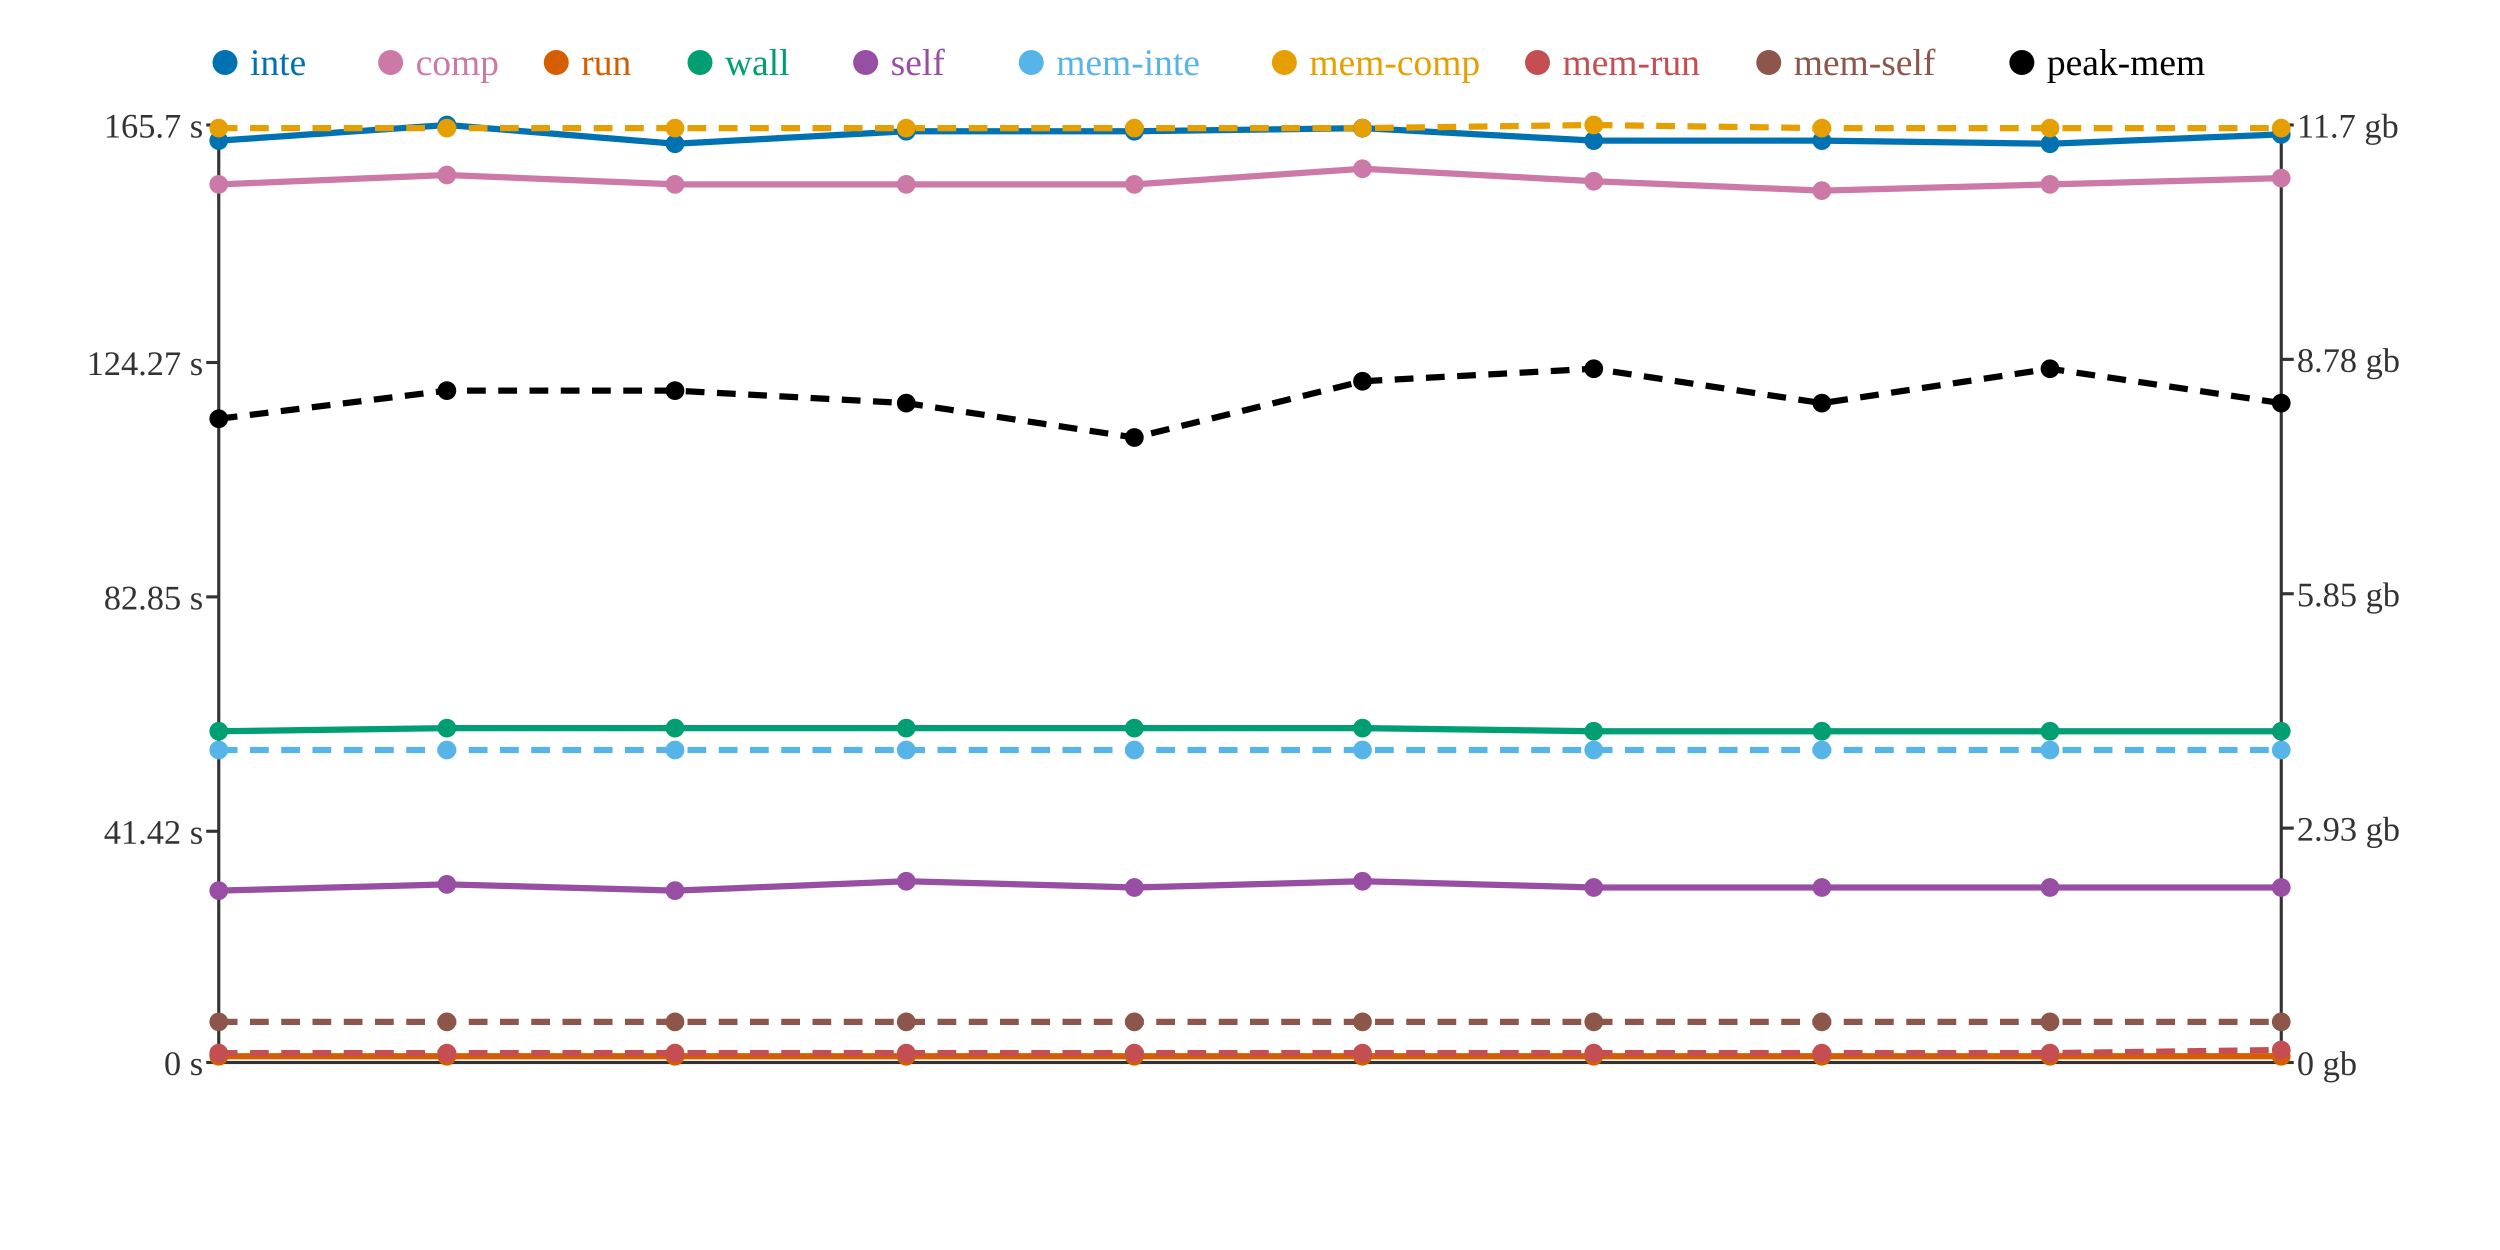
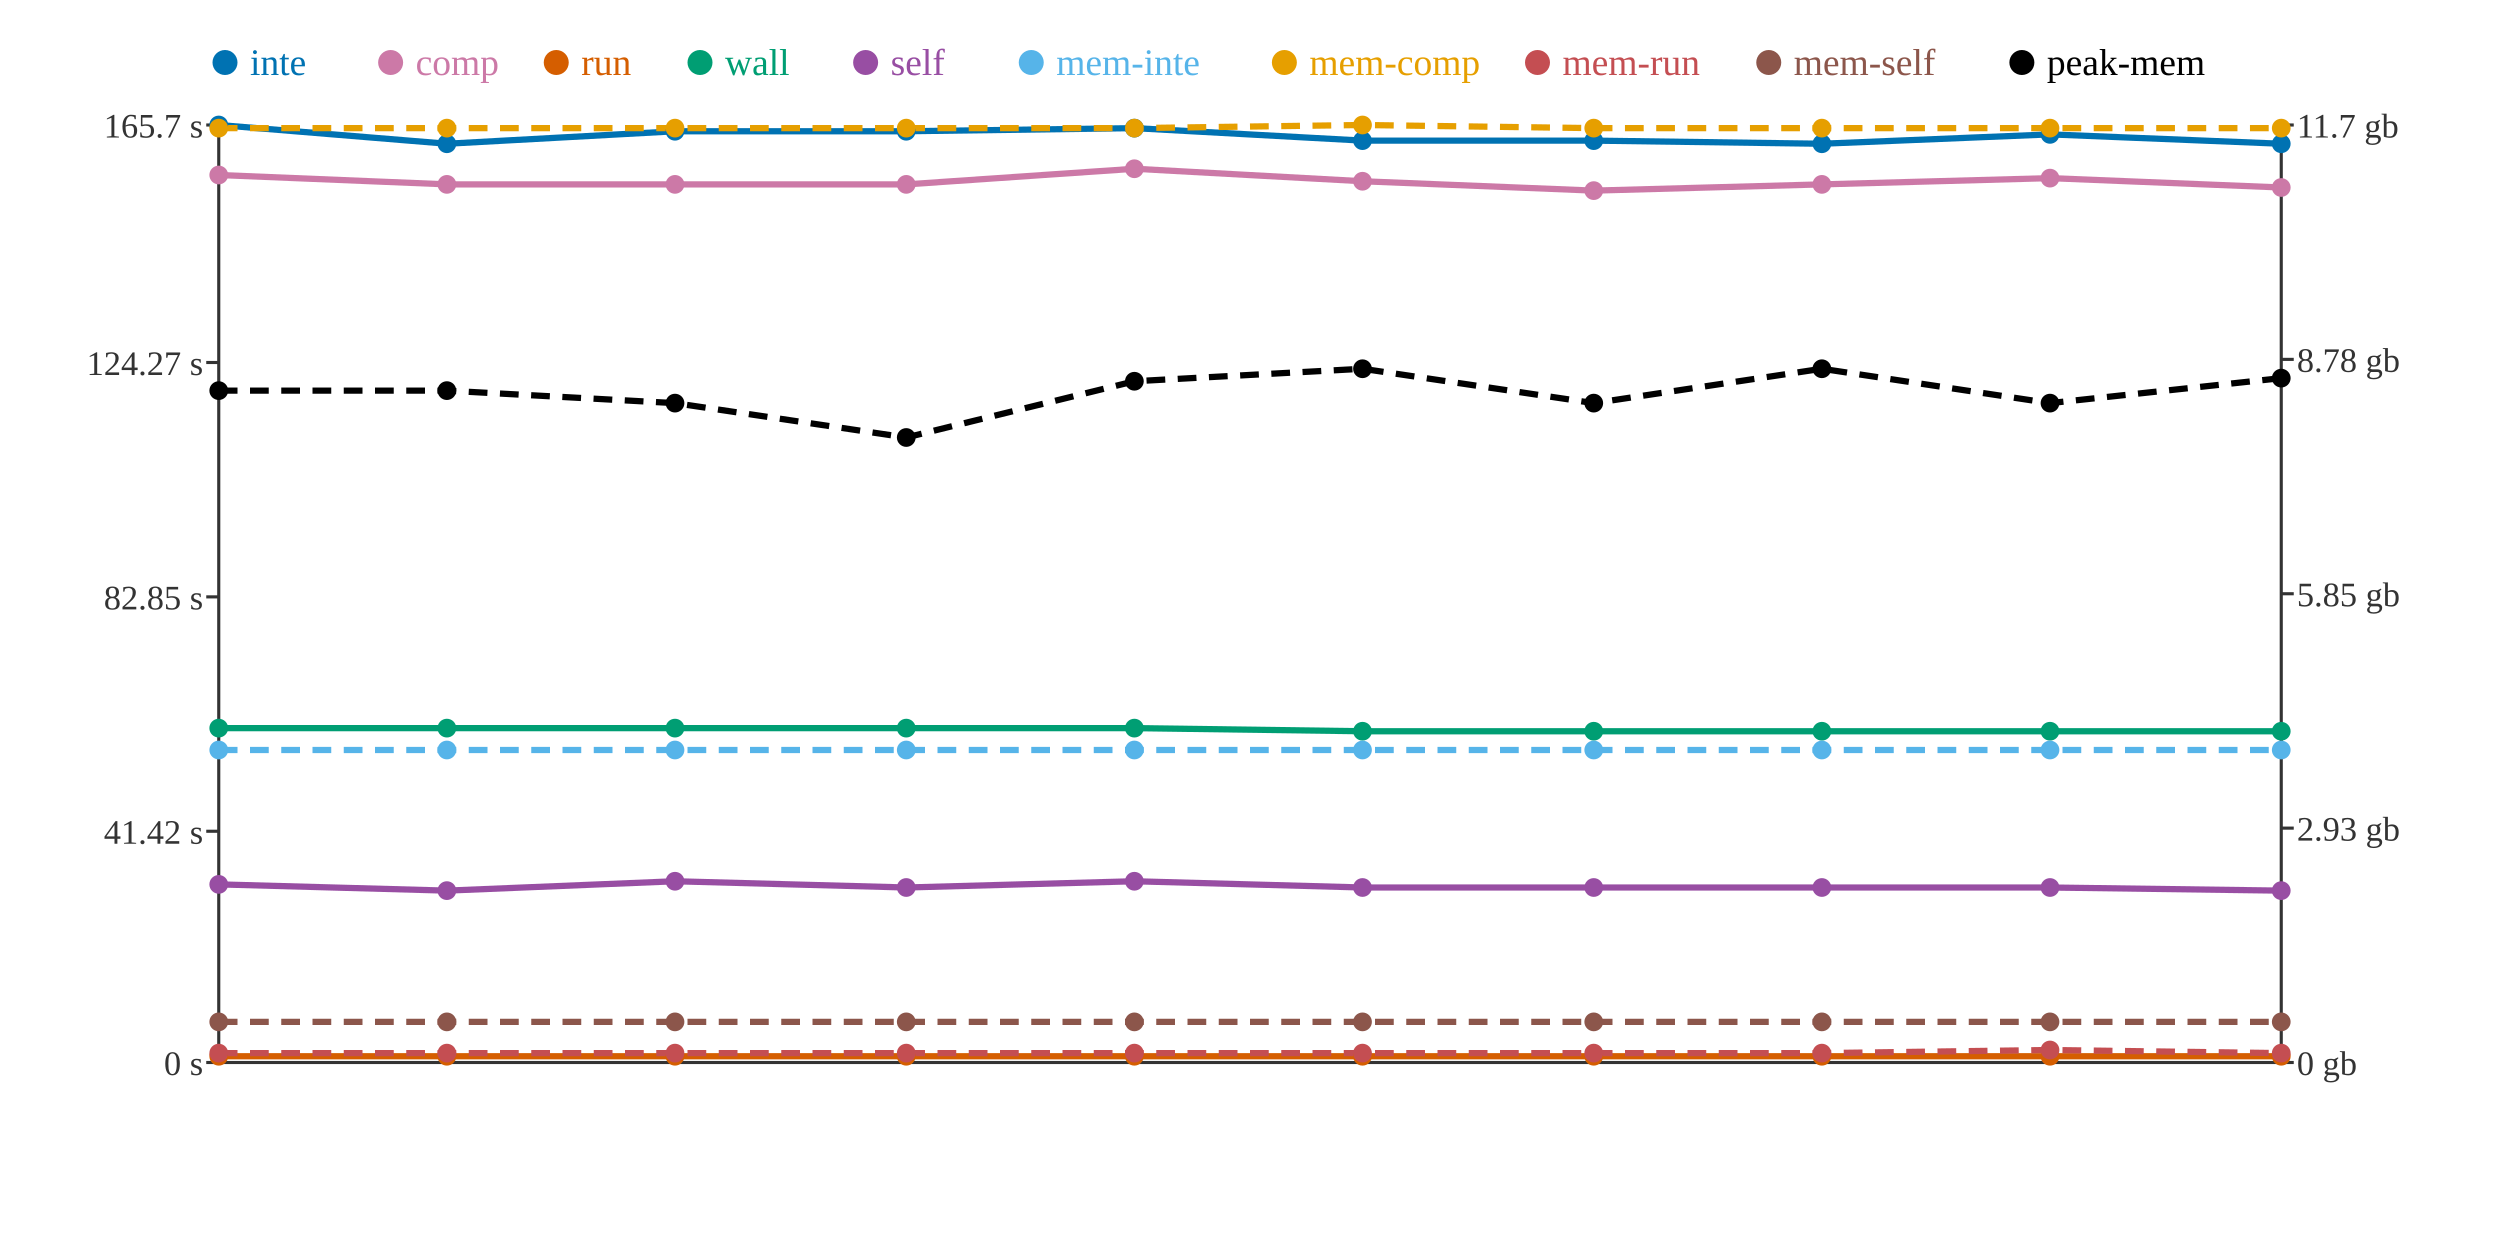
<svg xmlns="http://www.w3.org/2000/svg" width="800" height="400">
  <rect width="800" height="400" fill="white" />
  <line x1="70" y1="40" x2="70" y2="340" stroke="#333" stroke-width="1" />
  <line x1="70" y1="340" x2="730" y2="340" stroke="#333" stroke-width="1" />
  <line x1="730" y1="40" x2="730" y2="340" stroke="#333" stroke-width="1" />
  <line x1="66" y1="340" x2="70" y2="340" stroke="#333" stroke-width="1" />
  <text x="65" y="344" text-anchor="end" font-size="11" fill="#333">0 s</text>
  <line x1="66" y1="266" x2="70" y2="266" stroke="#333" stroke-width="1" />
  <text x="65" y="270" text-anchor="end" font-size="11" fill="#333">41.42 s</text>
  <line x1="66" y1="191" x2="70" y2="191" stroke="#333" stroke-width="1" />
  <text x="65" y="195" text-anchor="end" font-size="11" fill="#333">82.85 s</text>
  <line x1="66" y1="116" x2="70" y2="116" stroke="#333" stroke-width="1" />
  <text x="65" y="120" text-anchor="end" font-size="11" fill="#333">124.27 s</text>
  <line x1="66" y1="40" x2="70" y2="40" stroke="#333" stroke-width="1" />
  <text x="65" y="44" text-anchor="end" font-size="11" fill="#333">165.7 s</text>
  <line x1="730" y1="340" x2="734" y2="340" stroke="#333" stroke-width="1" />
  <text x="735" y="344" text-anchor="start" font-size="11" fill="#333">0 gb</text>
  <line x1="730" y1="265" x2="734" y2="265" stroke="#333" stroke-width="1" />
  <text x="735" y="269" text-anchor="start" font-size="11" fill="#333">2.93 gb</text>
  <line x1="730" y1="190" x2="734" y2="190" stroke="#333" stroke-width="1" />
  <text x="735" y="194" text-anchor="start" font-size="11" fill="#333">5.85 gb</text>
  <line x1="730" y1="115" x2="734" y2="115" stroke="#333" stroke-width="1" />
  <text x="735" y="119" text-anchor="start" font-size="11" fill="#333">8.78 gb</text>
  <line x1="730" y1="40" x2="734" y2="40" stroke="#333" stroke-width="1" />
  <text x="735" y="44" text-anchor="start" font-size="11" fill="#333">11.7 gb</text>
-   <polyline points="70,45 143,40 216,46 290,42 363,42 436,41 510,45 583,45 656,46 730,43" fill="none" stroke="#0072B2" stroke-width="2" />
-   <polyline points="70,59 143,56 216,59 290,59 363,59 436,54 510,58 583,61 656,59 730,57" fill="none" stroke="#CC79A7" stroke-width="2" />
+   <polyline points="70,40 143,46 216,42 290,42 363,41 436,45 510,45 583,46 656,43 730,46" fill="none" stroke="#0072B2" stroke-width="2" />
+   <polyline points="70,56 143,59 216,59 290,59 363,54 436,58 510,61 583,59 656,57 730,60" fill="none" stroke="#CC79A7" stroke-width="2" />
  <polyline points="70,338 143,338 216,338 290,338 363,338 436,338 510,338 583,338 656,338 730,338" fill="none" stroke="#D55E00" stroke-width="2" />
-   <polyline points="70,234 143,233 216,233 290,233 363,233 436,233 510,234 583,234 656,234 730,234" fill="none" stroke="#009E73" stroke-width="2" />
-   <polyline points="70,285 143,283 216,285 290,282 363,284 436,282 510,284 583,284 656,284 730,284" fill="none" stroke="#984EA3" stroke-width="2" />
+   <polyline points="70,233 143,233 216,233 290,233 363,233 436,234 510,234 583,234 656,234 730,234" fill="none" stroke="#009E73" stroke-width="2" />
+   <polyline points="70,283 143,285 216,282 290,284 363,282 436,284 510,284 583,284 656,284 730,285" fill="none" stroke="#984EA3" stroke-width="2" />
  <polyline points="70,240 143,240 216,240 290,240 363,240 436,240 510,240 583,240 656,240 730,240" fill="none" stroke="#56B4E9" stroke-width="2" stroke-dasharray="6 4" />
-   <polyline points="70,41 143,41 216,41 290,41 363,41 436,41 510,40 583,41 656,41 730,41" fill="none" stroke="#E69F00" stroke-width="2" stroke-dasharray="6 4" />
-   <polyline points="70,337 143,337 216,337 290,337 363,337 436,337 510,337 583,337 656,337 730,336" fill="none" stroke="#C44E52" stroke-width="2" stroke-dasharray="6 4" />
+   <polyline points="70,41 143,41 216,41 290,41 363,41 436,40 510,41 583,41 656,41 730,41" fill="none" stroke="#E69F00" stroke-width="2" stroke-dasharray="6 4" />
+   <polyline points="70,337 143,337 216,337 290,337 363,337 436,337 510,337 583,337 656,336 730,337" fill="none" stroke="#C44E52" stroke-width="2" stroke-dasharray="6 4" />
  <polyline points="70,327 143,327 216,327 290,327 363,327 436,327 510,327 583,327 656,327 730,327" fill="none" stroke="#8C564B" stroke-width="2" stroke-dasharray="6 4" />
-   <polyline points="70,134 143,125 216,125 290,129 363,140 436,122 510,118 583,129 656,118 730,129" fill="none" stroke="#000000" stroke-width="2" stroke-dasharray="6 4" />
-   <circle cx="70" cy="45" r="3" fill="#0072B2" />
-   <circle cx="70" cy="59" r="3" fill="#CC79A7" />
+   <polyline points="70,125 143,125 216,129 290,140 363,122 436,118 510,129 583,118 656,129 730,121" fill="none" stroke="#000000" stroke-width="2" stroke-dasharray="6 4" />
+   <circle cx="70" cy="40" r="3" fill="#0072B2" />
+   <circle cx="70" cy="56" r="3" fill="#CC79A7" />
  <circle cx="70" cy="338" r="3" fill="#D55E00" />
-   <circle cx="70" cy="234" r="3" fill="#009E73" />
-   <circle cx="70" cy="285" r="3" fill="#984EA3" />
+   <circle cx="70" cy="233" r="3" fill="#009E73" />
+   <circle cx="70" cy="283" r="3" fill="#984EA3" />
  <circle cx="70" cy="240" r="3" fill="#56B4E9" />
  <circle cx="70" cy="41" r="3" fill="#E69F00" />
  <circle cx="70" cy="337" r="3" fill="#C44E52" />
  <circle cx="70" cy="327" r="3" fill="#8C564B" />
-   <circle cx="70" cy="134" r="3" fill="#000000" />
-   <circle cx="143" cy="40" r="3" fill="#0072B2" />
-   <circle cx="143" cy="56" r="3" fill="#CC79A7" />
+   <circle cx="70" cy="125" r="3" fill="#000000" />
+   <circle cx="143" cy="46" r="3" fill="#0072B2" />
+   <circle cx="143" cy="59" r="3" fill="#CC79A7" />
  <circle cx="143" cy="338" r="3" fill="#D55E00" />
  <circle cx="143" cy="233" r="3" fill="#009E73" />
-   <circle cx="143" cy="283" r="3" fill="#984EA3" />
+   <circle cx="143" cy="285" r="3" fill="#984EA3" />
  <circle cx="143" cy="240" r="3" fill="#56B4E9" />
  <circle cx="143" cy="41" r="3" fill="#E69F00" />
  <circle cx="143" cy="337" r="3" fill="#C44E52" />
  <circle cx="143" cy="327" r="3" fill="#8C564B" />
  <circle cx="143" cy="125" r="3" fill="#000000" />
-   <circle cx="216" cy="46" r="3" fill="#0072B2" />
+   <circle cx="216" cy="42" r="3" fill="#0072B2" />
  <circle cx="216" cy="59" r="3" fill="#CC79A7" />
  <circle cx="216" cy="338" r="3" fill="#D55E00" />
  <circle cx="216" cy="233" r="3" fill="#009E73" />
-   <circle cx="216" cy="285" r="3" fill="#984EA3" />
+   <circle cx="216" cy="282" r="3" fill="#984EA3" />
  <circle cx="216" cy="240" r="3" fill="#56B4E9" />
  <circle cx="216" cy="41" r="3" fill="#E69F00" />
  <circle cx="216" cy="337" r="3" fill="#C44E52" />
  <circle cx="216" cy="327" r="3" fill="#8C564B" />
-   <circle cx="216" cy="125" r="3" fill="#000000" />
+   <circle cx="216" cy="129" r="3" fill="#000000" />
  <circle cx="290" cy="42" r="3" fill="#0072B2" />
  <circle cx="290" cy="59" r="3" fill="#CC79A7" />
  <circle cx="290" cy="338" r="3" fill="#D55E00" />
  <circle cx="290" cy="233" r="3" fill="#009E73" />
-   <circle cx="290" cy="282" r="3" fill="#984EA3" />
+   <circle cx="290" cy="284" r="3" fill="#984EA3" />
  <circle cx="290" cy="240" r="3" fill="#56B4E9" />
  <circle cx="290" cy="41" r="3" fill="#E69F00" />
  <circle cx="290" cy="337" r="3" fill="#C44E52" />
  <circle cx="290" cy="327" r="3" fill="#8C564B" />
-   <circle cx="290" cy="129" r="3" fill="#000000" />
-   <circle cx="363" cy="42" r="3" fill="#0072B2" />
-   <circle cx="363" cy="59" r="3" fill="#CC79A7" />
+   <circle cx="290" cy="140" r="3" fill="#000000" />
+   <circle cx="363" cy="41" r="3" fill="#0072B2" />
+   <circle cx="363" cy="54" r="3" fill="#CC79A7" />
  <circle cx="363" cy="338" r="3" fill="#D55E00" />
  <circle cx="363" cy="233" r="3" fill="#009E73" />
-   <circle cx="363" cy="284" r="3" fill="#984EA3" />
+   <circle cx="363" cy="282" r="3" fill="#984EA3" />
  <circle cx="363" cy="240" r="3" fill="#56B4E9" />
  <circle cx="363" cy="41" r="3" fill="#E69F00" />
  <circle cx="363" cy="337" r="3" fill="#C44E52" />
  <circle cx="363" cy="327" r="3" fill="#8C564B" />
-   <circle cx="363" cy="140" r="3" fill="#000000" />
-   <circle cx="436" cy="41" r="3" fill="#0072B2" />
-   <circle cx="436" cy="54" r="3" fill="#CC79A7" />
+   <circle cx="363" cy="122" r="3" fill="#000000" />
+   <circle cx="436" cy="45" r="3" fill="#0072B2" />
+   <circle cx="436" cy="58" r="3" fill="#CC79A7" />
  <circle cx="436" cy="338" r="3" fill="#D55E00" />
-   <circle cx="436" cy="233" r="3" fill="#009E73" />
-   <circle cx="436" cy="282" r="3" fill="#984EA3" />
+   <circle cx="436" cy="234" r="3" fill="#009E73" />
+   <circle cx="436" cy="284" r="3" fill="#984EA3" />
  <circle cx="436" cy="240" r="3" fill="#56B4E9" />
-   <circle cx="436" cy="41" r="3" fill="#E69F00" />
+   <circle cx="436" cy="40" r="3" fill="#E69F00" />
  <circle cx="436" cy="337" r="3" fill="#C44E52" />
  <circle cx="436" cy="327" r="3" fill="#8C564B" />
-   <circle cx="436" cy="122" r="3" fill="#000000" />
+   <circle cx="436" cy="118" r="3" fill="#000000" />
  <circle cx="510" cy="45" r="3" fill="#0072B2" />
-   <circle cx="510" cy="58" r="3" fill="#CC79A7" />
+   <circle cx="510" cy="61" r="3" fill="#CC79A7" />
  <circle cx="510" cy="338" r="3" fill="#D55E00" />
  <circle cx="510" cy="234" r="3" fill="#009E73" />
  <circle cx="510" cy="284" r="3" fill="#984EA3" />
  <circle cx="510" cy="240" r="3" fill="#56B4E9" />
-   <circle cx="510" cy="40" r="3" fill="#E69F00" />
+   <circle cx="510" cy="41" r="3" fill="#E69F00" />
  <circle cx="510" cy="337" r="3" fill="#C44E52" />
  <circle cx="510" cy="327" r="3" fill="#8C564B" />
-   <circle cx="510" cy="118" r="3" fill="#000000" />
-   <circle cx="583" cy="45" r="3" fill="#0072B2" />
-   <circle cx="583" cy="61" r="3" fill="#CC79A7" />
+   <circle cx="510" cy="129" r="3" fill="#000000" />
+   <circle cx="583" cy="46" r="3" fill="#0072B2" />
+   <circle cx="583" cy="59" r="3" fill="#CC79A7" />
  <circle cx="583" cy="338" r="3" fill="#D55E00" />
  <circle cx="583" cy="234" r="3" fill="#009E73" />
  <circle cx="583" cy="284" r="3" fill="#984EA3" />
  <circle cx="583" cy="240" r="3" fill="#56B4E9" />
  <circle cx="583" cy="41" r="3" fill="#E69F00" />
  <circle cx="583" cy="337" r="3" fill="#C44E52" />
  <circle cx="583" cy="327" r="3" fill="#8C564B" />
-   <circle cx="583" cy="129" r="3" fill="#000000" />
-   <circle cx="656" cy="46" r="3" fill="#0072B2" />
-   <circle cx="656" cy="59" r="3" fill="#CC79A7" />
+   <circle cx="583" cy="118" r="3" fill="#000000" />
+   <circle cx="656" cy="43" r="3" fill="#0072B2" />
+   <circle cx="656" cy="57" r="3" fill="#CC79A7" />
  <circle cx="656" cy="338" r="3" fill="#D55E00" />
  <circle cx="656" cy="234" r="3" fill="#009E73" />
  <circle cx="656" cy="284" r="3" fill="#984EA3" />
  <circle cx="656" cy="240" r="3" fill="#56B4E9" />
  <circle cx="656" cy="41" r="3" fill="#E69F00" />
-   <circle cx="656" cy="337" r="3" fill="#C44E52" />
+   <circle cx="656" cy="336" r="3" fill="#C44E52" />
  <circle cx="656" cy="327" r="3" fill="#8C564B" />
-   <circle cx="656" cy="118" r="3" fill="#000000" />
-   <circle cx="730" cy="43" r="3" fill="#0072B2" />
-   <circle cx="730" cy="57" r="3" fill="#CC79A7" />
+   <circle cx="656" cy="129" r="3" fill="#000000" />
+   <circle cx="730" cy="46" r="3" fill="#0072B2" />
+   <circle cx="730" cy="60" r="3" fill="#CC79A7" />
  <circle cx="730" cy="338" r="3" fill="#D55E00" />
  <circle cx="730" cy="234" r="3" fill="#009E73" />
-   <circle cx="730" cy="284" r="3" fill="#984EA3" />
+   <circle cx="730" cy="285" r="3" fill="#984EA3" />
  <circle cx="730" cy="240" r="3" fill="#56B4E9" />
  <circle cx="730" cy="41" r="3" fill="#E69F00" />
-   <circle cx="730" cy="336" r="3" fill="#C44E52" />
+   <circle cx="730" cy="337" r="3" fill="#C44E52" />
  <circle cx="730" cy="327" r="3" fill="#8C564B" />
-   <circle cx="730" cy="129" r="3" fill="#000000" />
+   <circle cx="730" cy="121" r="3" fill="#000000" />
  <circle cx="72" cy="20" r="4" fill="#0072B2" />
  <text x="80" y="24" text-anchor="start" font-size="12" fill="#0072B2">inte</text>
  <circle cx="125" cy="20" r="4" fill="#CC79A7" />
  <text x="133" y="24" text-anchor="start" font-size="12" fill="#CC79A7">comp</text>
  <circle cx="178" cy="20" r="4" fill="#D55E00" />
  <text x="186" y="24" text-anchor="start" font-size="12" fill="#D55E00">run</text>
  <circle cx="224" cy="20" r="4" fill="#009E73" />
  <text x="232" y="24" text-anchor="start" font-size="12" fill="#009E73">wall</text>
  <circle cx="277" cy="20" r="4" fill="#984EA3" />
  <text x="285" y="24" text-anchor="start" font-size="12" fill="#984EA3">self</text>
  <circle cx="330" cy="20" r="4" fill="#56B4E9" />
  <text x="338" y="24" text-anchor="start" font-size="12" fill="#56B4E9">mem-inte</text>
  <circle cx="411" cy="20" r="4" fill="#E69F00" />
  <text x="419" y="24" text-anchor="start" font-size="12" fill="#E69F00">mem-comp</text>
  <circle cx="492" cy="20" r="4" fill="#C44E52" />
  <text x="500" y="24" text-anchor="start" font-size="12" fill="#C44E52">mem-run</text>
  <circle cx="566" cy="20" r="4" fill="#8C564B" />
  <text x="574" y="24" text-anchor="start" font-size="12" fill="#8C564B">mem-self</text>
  <circle cx="647" cy="20" r="4" fill="#000000" />
  <text x="655" y="24" text-anchor="start" font-size="12" fill="#000000">peak-mem</text>
</svg>
